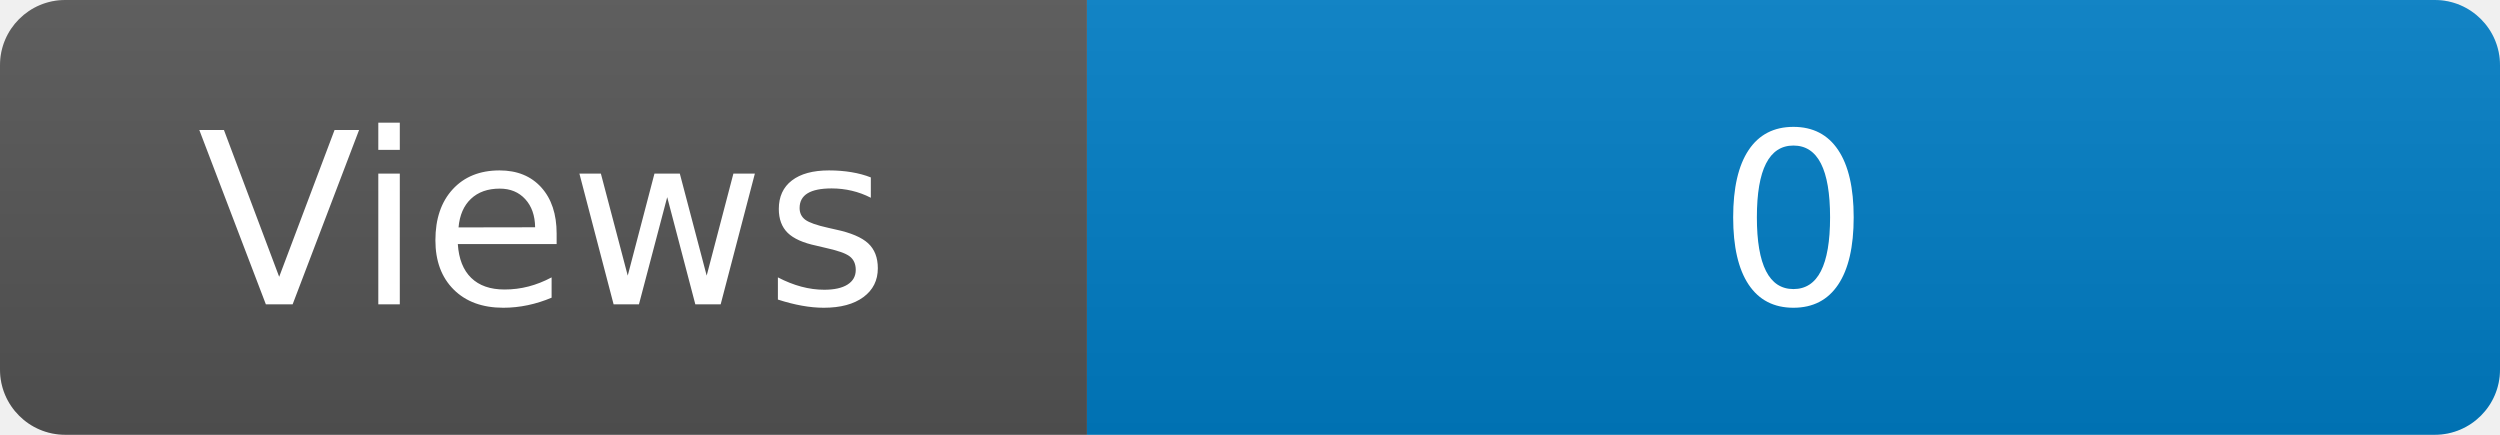
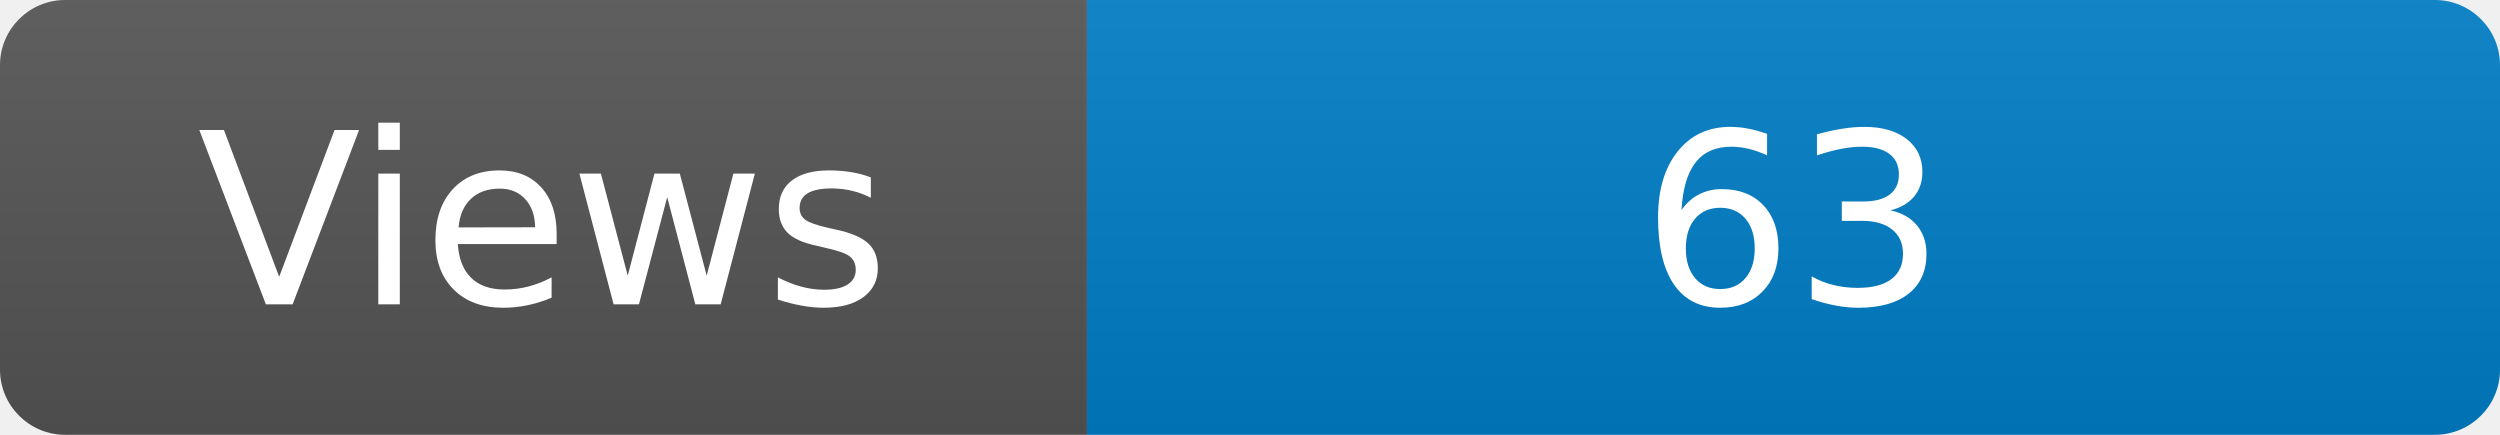
<svg xmlns="http://www.w3.org/2000/svg" width="115" height="20" role="img" aria-label="Maintained?: yes">
  <linearGradient id="s" x2="0" y2="100%">
    <stop offset="0" stop-color="#bbb" stop-opacity=".1" />
    <stop offset="1" stop-opacity=".1" />
  </linearGradient>
  <clipPath id="r">
    <rect width="115" height="20" rx="3" fill="#fff" />
  </clipPath>
  <g clip-path="url(#r)">
    <rect width="50" height="20" fill="#555" />
    <rect x="50" width="160" height="20" fill="#007ec6" />
    <rect width="115" height="20" fill="url(#s)" />
  </g>
  <g fill="#fff" text-anchor="middle" font-family="Verdana,Geneva,DejaVu Sans,sans-serif" font-size="110">
    <text x="250" y="140" transform="scale(.1)" fill="#fff">Views</text>
-     <text x="825" y="140" transform="scale(.1)" fill="#fff">0</text>
+     <text x="825" y="140" transform="scale(.1)" fill="#fff">63</text>
  </g>
</svg>
